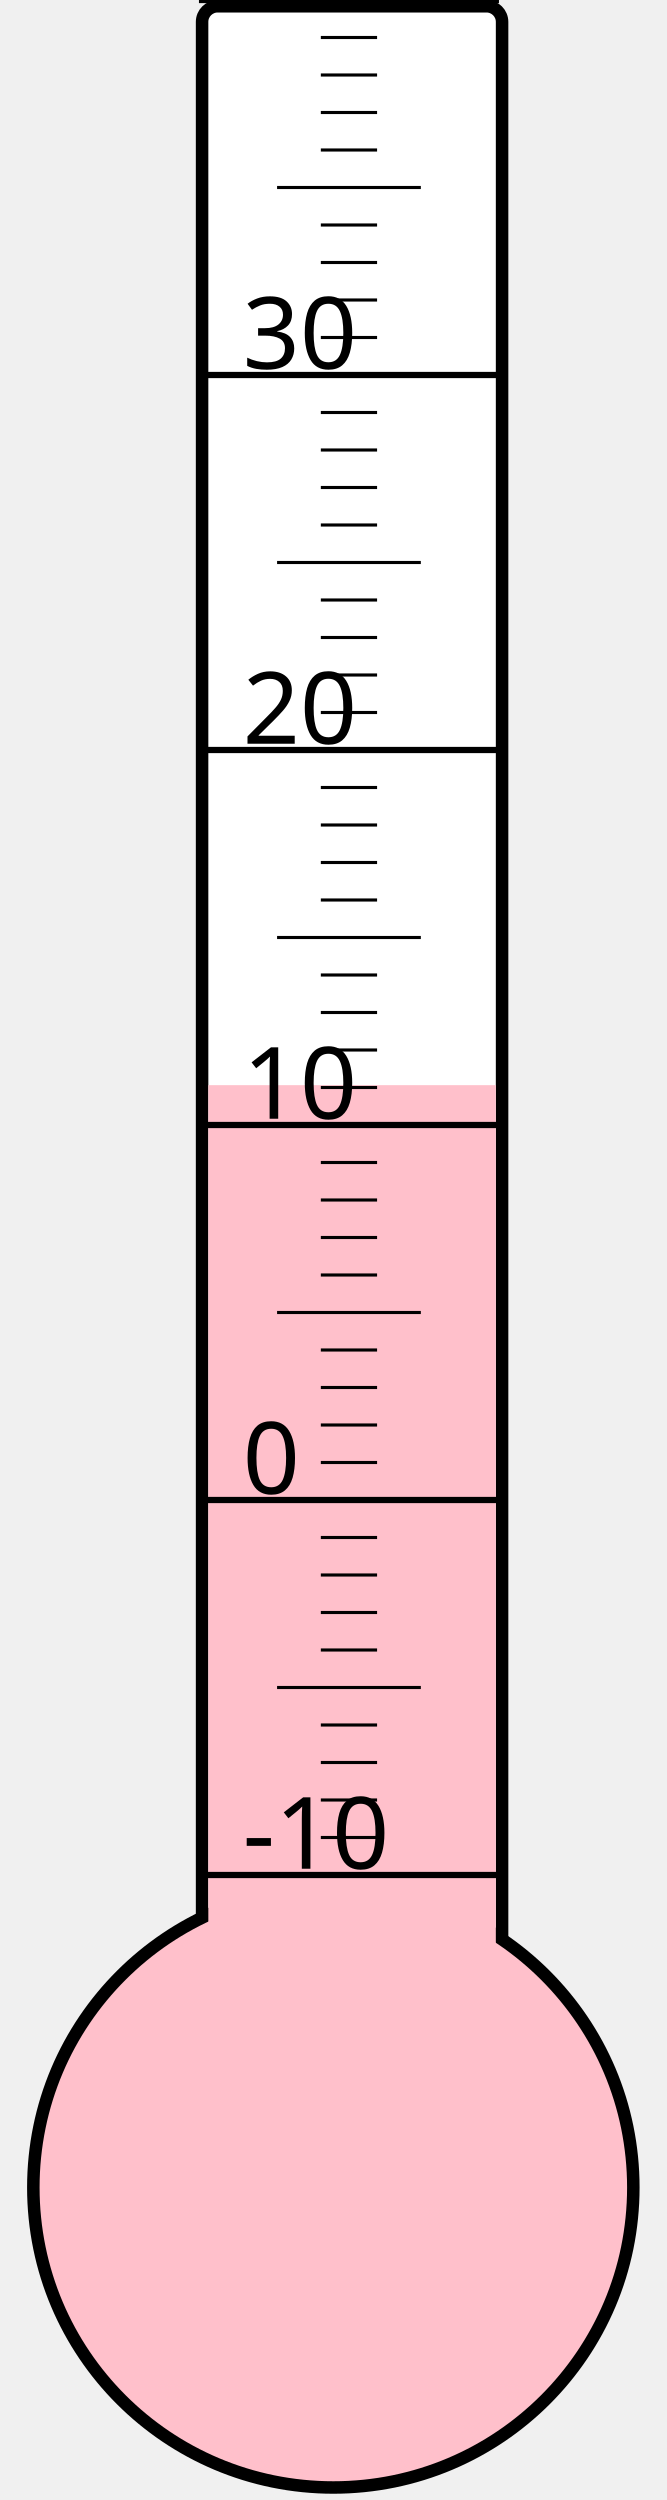
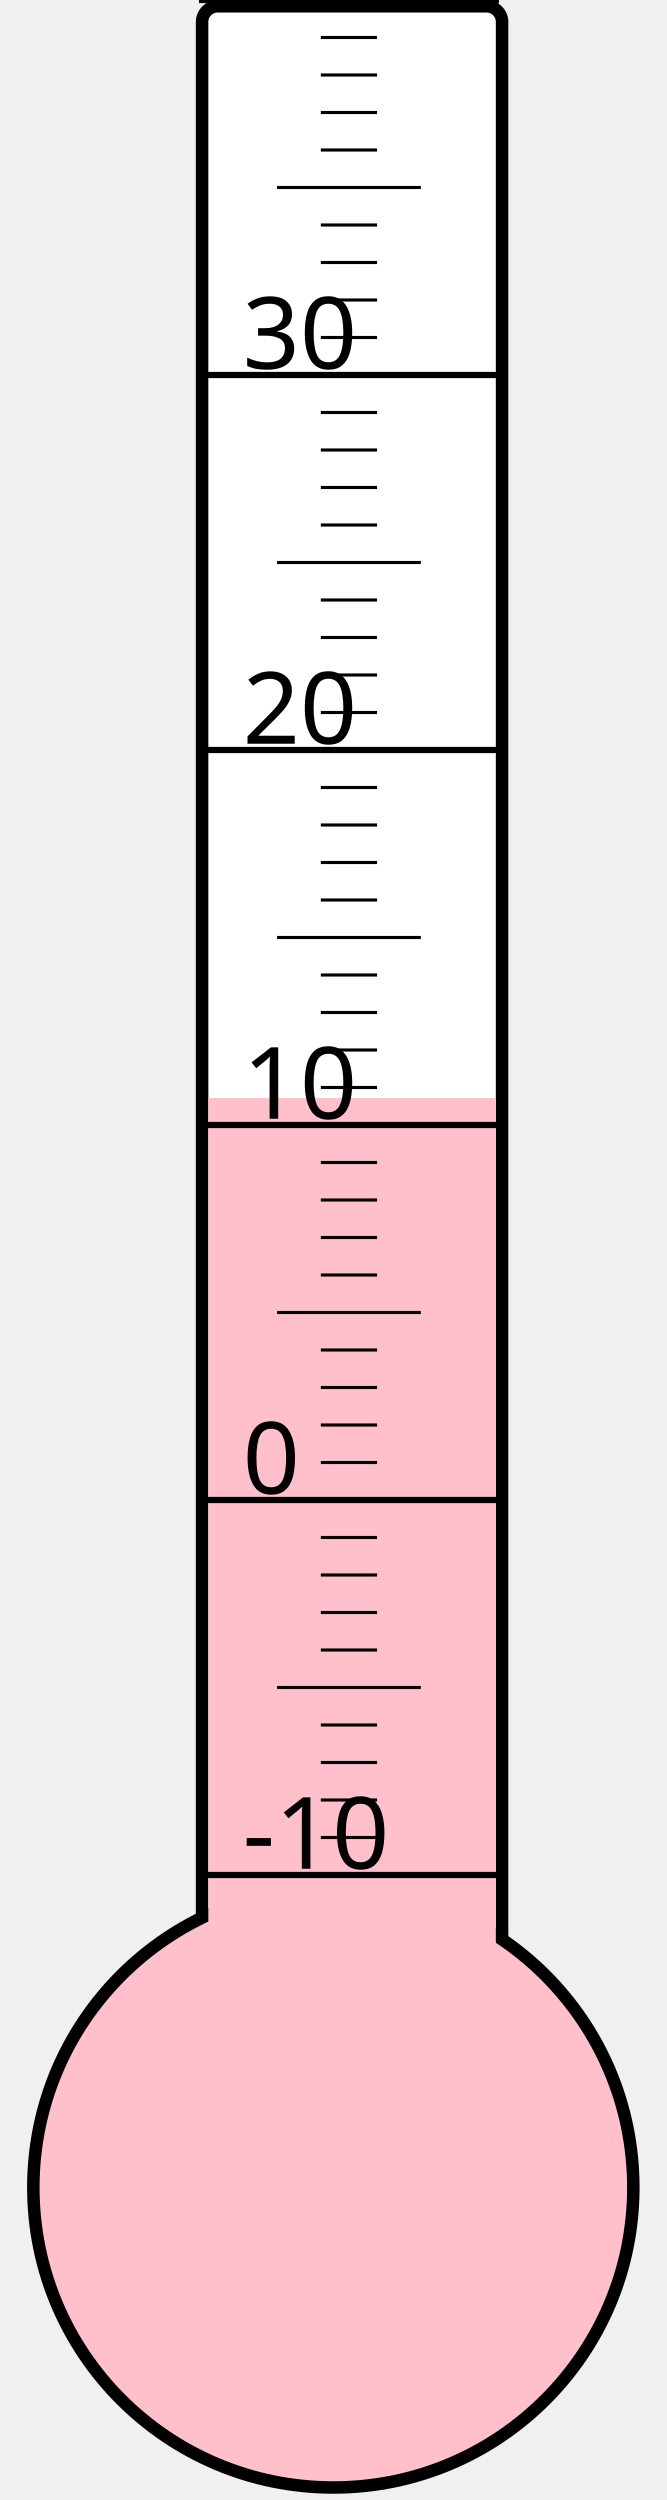
<svg xmlns="http://www.w3.org/2000/svg" width="40px" height="150px" viewBox="0 0 200 800">
  <rect width="200" height="800" x="0" y="0" style="fill: #ffffeb; fill-opacity: 0;" />
  <rect width="96" height="680" x="58" y="2" rx="5" ry="5" style="fill: white; fill-opacity: 1; stroke: black; stroke-width: 4;" />
  <circle cx="100" cy="700" r="96" style="fill: pink; stroke: black; stroke-width: 4;" />
-   <rect width="92" height="352.75" x="60" y="347.25" style="fill: pink; fill-opacity: 1; stroke-width: 0;" />
+   <rect width="92" height="348.625" x="60" y="351.375" style="fill: pink; fill-opacity: 1; stroke-width: 0;" />
  <text x="71" y="598" style="font-family: sans-serif; font-size: 24pt;">-10</text>
  <text x="71" y="478" style="font-family: sans-serif; font-size: 24pt;">0</text>
  <text x="71" y="358" style="font-family: sans-serif; font-size: 24pt;">10</text>
  <text x="71" y="238" style="font-family: sans-serif; font-size: 24pt;">20</text>
  <text x="71" y="118" style="font-family: sans-serif; font-size: 24pt;">30</text>
  <g style="stroke: black;">
    <line x1="57" y1="600" x2="153" y2="600" style="stroke-width: 2;" />
    <line x1="96" y1="588" x2="114" y2="588" style="stroke-width: 1;" />
    <line x1="96" y1="576" x2="114" y2="576" style="stroke-width: 1;" />
    <line x1="96" y1="564" x2="114" y2="564" style="stroke-width: 1;" />
    <line x1="96" y1="552" x2="114" y2="552" style="stroke-width: 1;" />
    <line x1="82" y1="540" x2="128" y2="540" style="stroke-width: 1;" />
    <line x1="96" y1="528" x2="114" y2="528" style="stroke-width: 1;" />
    <line x1="96" y1="516" x2="114" y2="516" style="stroke-width: 1;" />
    <line x1="96" y1="504" x2="114" y2="504" style="stroke-width: 1;" />
    <line x1="96" y1="492" x2="114" y2="492" style="stroke-width: 1;" />
    <line x1="57" y1="480" x2="153" y2="480" style="stroke-width: 2;" />
    <line x1="96" y1="468" x2="114" y2="468" style="stroke-width: 1;" />
    <line x1="96" y1="456" x2="114" y2="456" style="stroke-width: 1;" />
    <line x1="96" y1="444" x2="114" y2="444" style="stroke-width: 1;" />
    <line x1="96" y1="432" x2="114" y2="432" style="stroke-width: 1;" />
    <line x1="82" y1="420" x2="128" y2="420" style="stroke-width: 1;" />
    <line x1="96" y1="408" x2="114" y2="408" style="stroke-width: 1;" />
    <line x1="96" y1="396" x2="114" y2="396" style="stroke-width: 1;" />
    <line x1="96" y1="384" x2="114" y2="384" style="stroke-width: 1;" />
    <line x1="96" y1="372" x2="114" y2="372" style="stroke-width: 1;" />
    <line x1="57" y1="360" x2="153" y2="360" style="stroke-width: 2;" />
    <line x1="96" y1="348" x2="114" y2="348" style="stroke-width: 1;" />
    <line x1="96" y1="336" x2="114" y2="336" style="stroke-width: 1;" />
    <line x1="96" y1="324" x2="114" y2="324" style="stroke-width: 1;" />
    <line x1="96" y1="312" x2="114" y2="312" style="stroke-width: 1;" />
    <line x1="82" y1="300" x2="128" y2="300" style="stroke-width: 1;" />
    <line x1="96" y1="288" x2="114" y2="288" style="stroke-width: 1;" />
    <line x1="96" y1="276" x2="114" y2="276" style="stroke-width: 1;" />
    <line x1="96" y1="264" x2="114" y2="264" style="stroke-width: 1;" />
    <line x1="96" y1="252" x2="114" y2="252" style="stroke-width: 1;" />
    <line x1="57" y1="240" x2="153" y2="240" style="stroke-width: 2;" />
    <line x1="96" y1="228" x2="114" y2="228" style="stroke-width: 1;" />
    <line x1="96" y1="216" x2="114" y2="216" style="stroke-width: 1;" />
    <line x1="96" y1="204" x2="114" y2="204" style="stroke-width: 1;" />
    <line x1="96" y1="192" x2="114" y2="192" style="stroke-width: 1;" />
    <line x1="82" y1="180" x2="128" y2="180" style="stroke-width: 1;" />
    <line x1="96" y1="168" x2="114" y2="168" style="stroke-width: 1;" />
    <line x1="96" y1="156" x2="114" y2="156" style="stroke-width: 1;" />
    <line x1="96" y1="144" x2="114" y2="144" style="stroke-width: 1;" />
    <line x1="96" y1="132" x2="114" y2="132" style="stroke-width: 1;" />
    <line x1="57" y1="120" x2="153" y2="120" style="stroke-width: 2;" />
    <line x1="96" y1="108" x2="114" y2="108" style="stroke-width: 1;" />
    <line x1="96" y1="96" x2="114" y2="96" style="stroke-width: 1;" />
    <line x1="96" y1="84" x2="114" y2="84" style="stroke-width: 1;" />
    <line x1="96" y1="72" x2="114" y2="72" style="stroke-width: 1;" />
    <line x1="82" y1="60" x2="128" y2="60" style="stroke-width: 1;" />
    <line x1="96" y1="48" x2="114" y2="48" style="stroke-width: 1;" />
    <line x1="96" y1="36" x2="114" y2="36" style="stroke-width: 1;" />
    <line x1="96" y1="24" x2="114" y2="24" style="stroke-width: 1;" />
    <line x1="96" y1="12" x2="114" y2="12" style="stroke-width: 1;" />
    <line x1="57" y1="0" x2="153" y2="0" style="stroke-width: 2;" />
  </g>
</svg>
